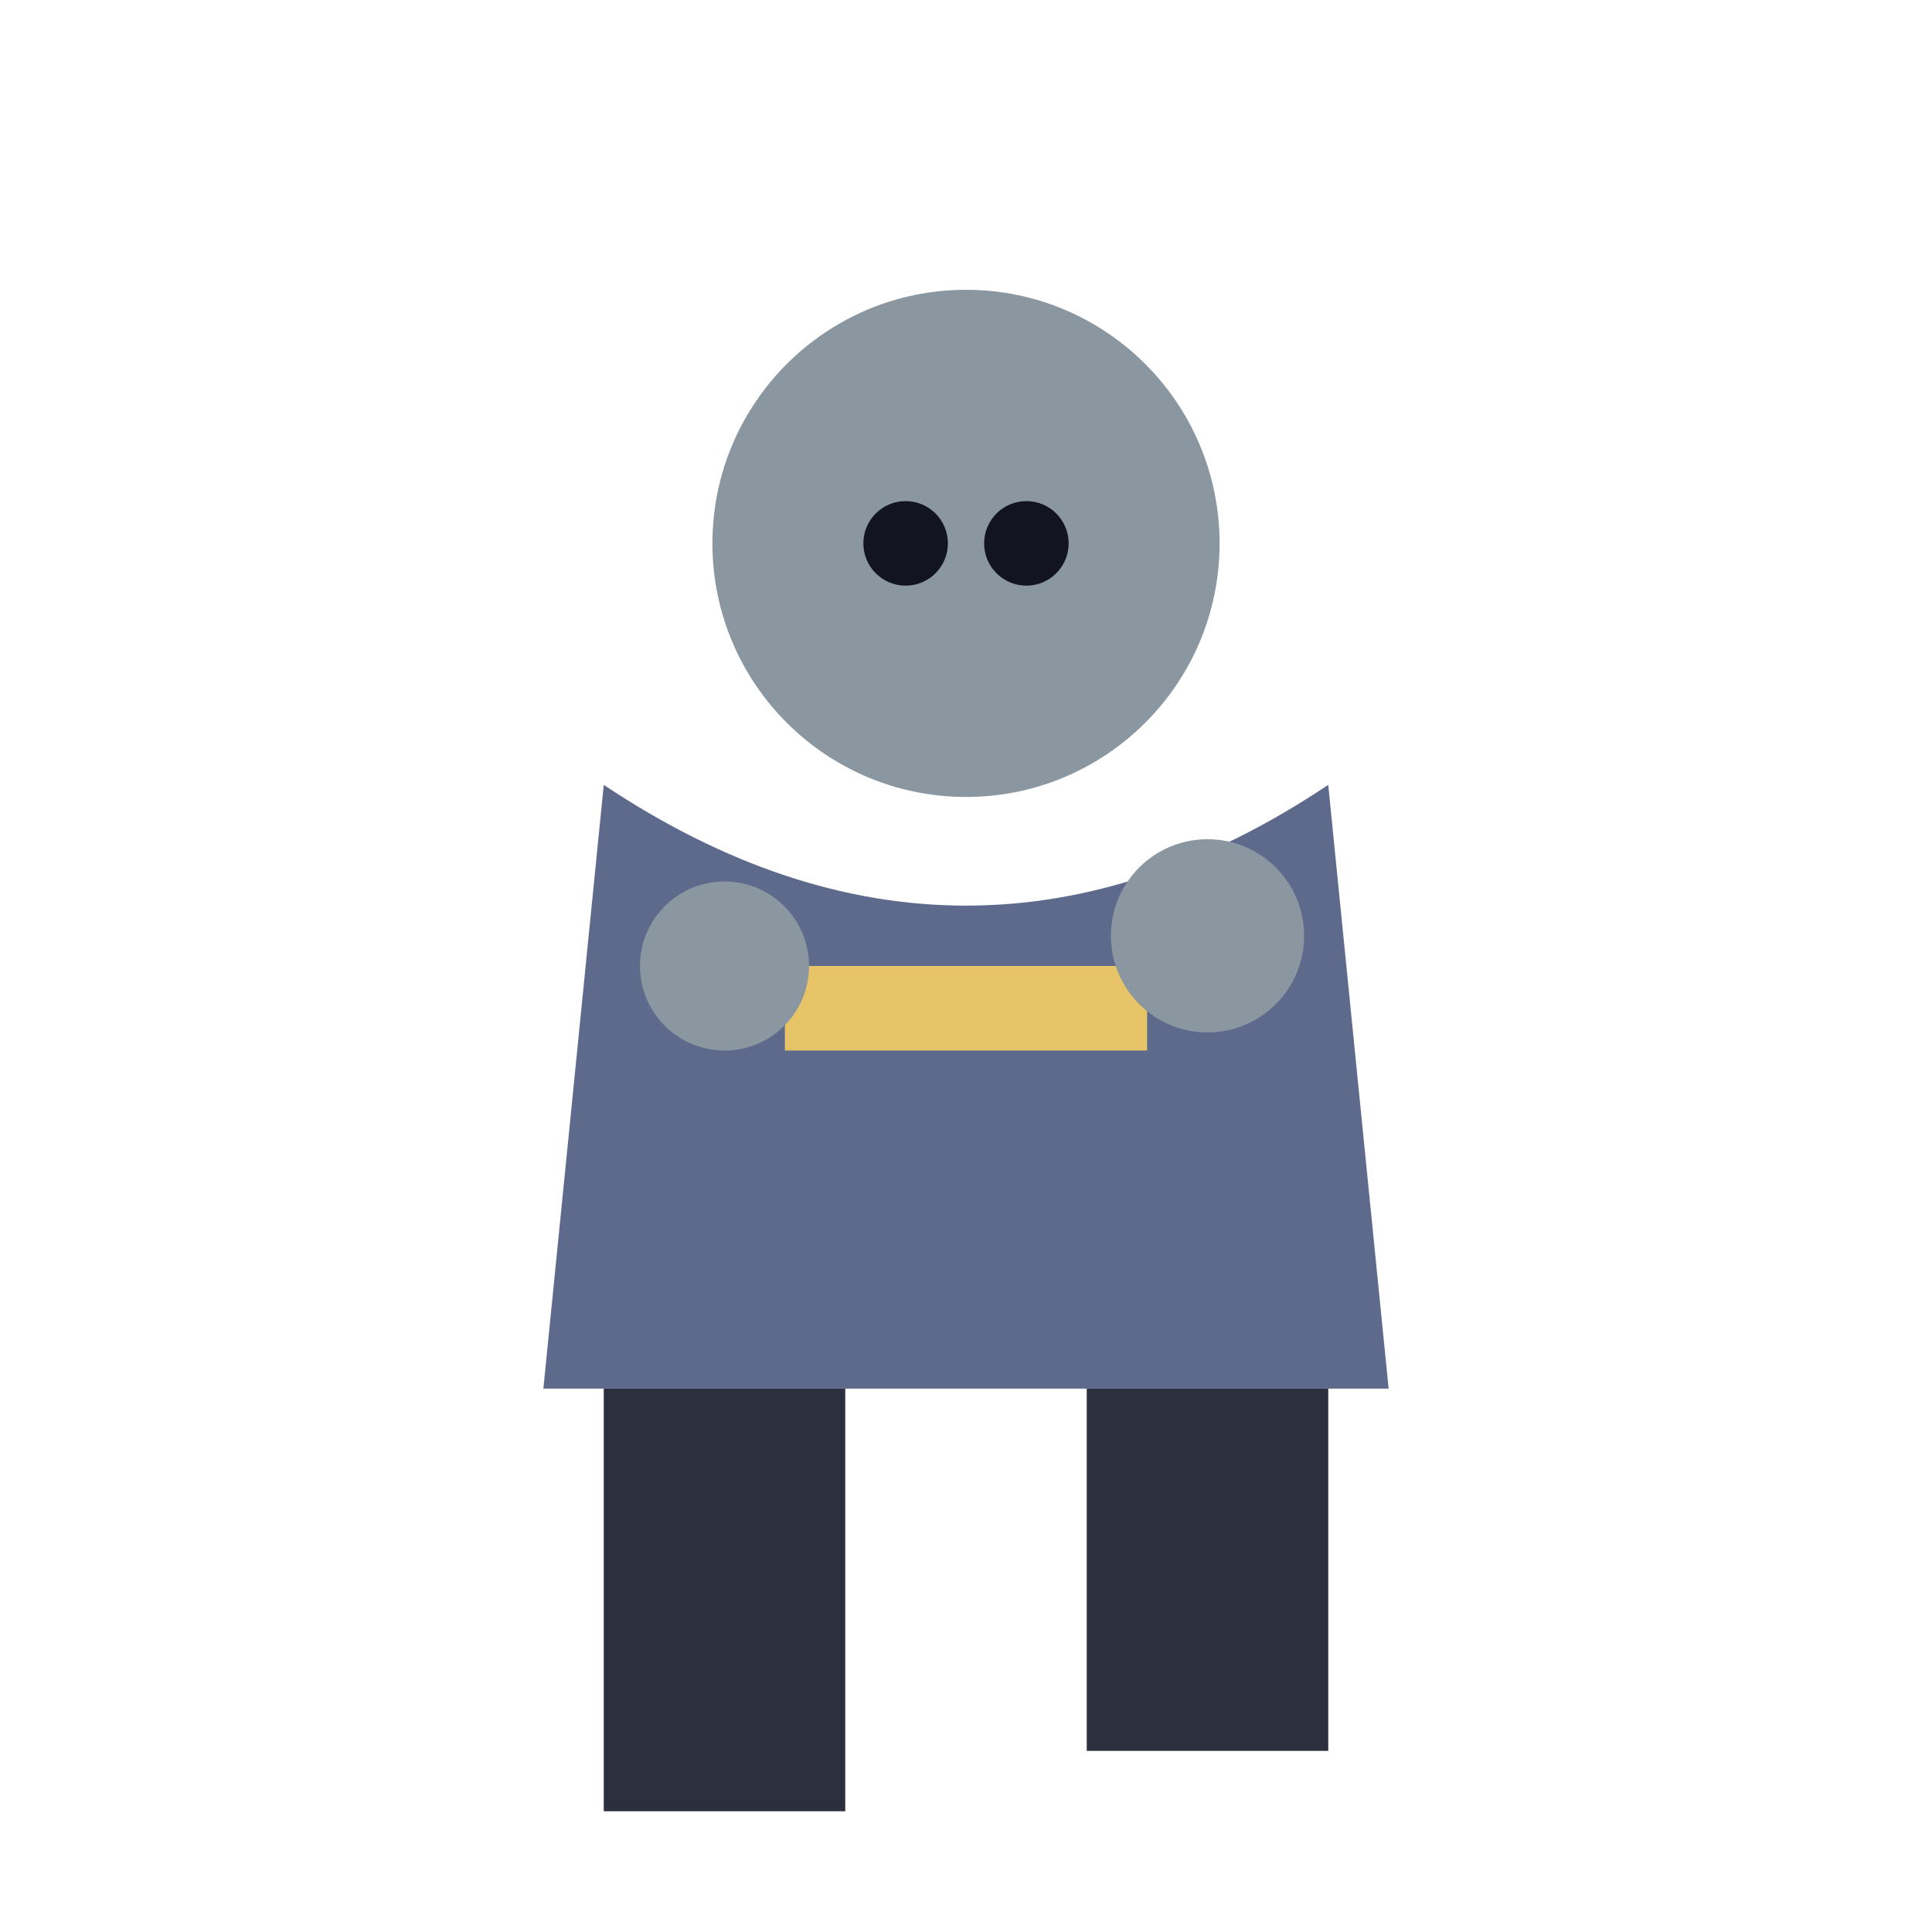
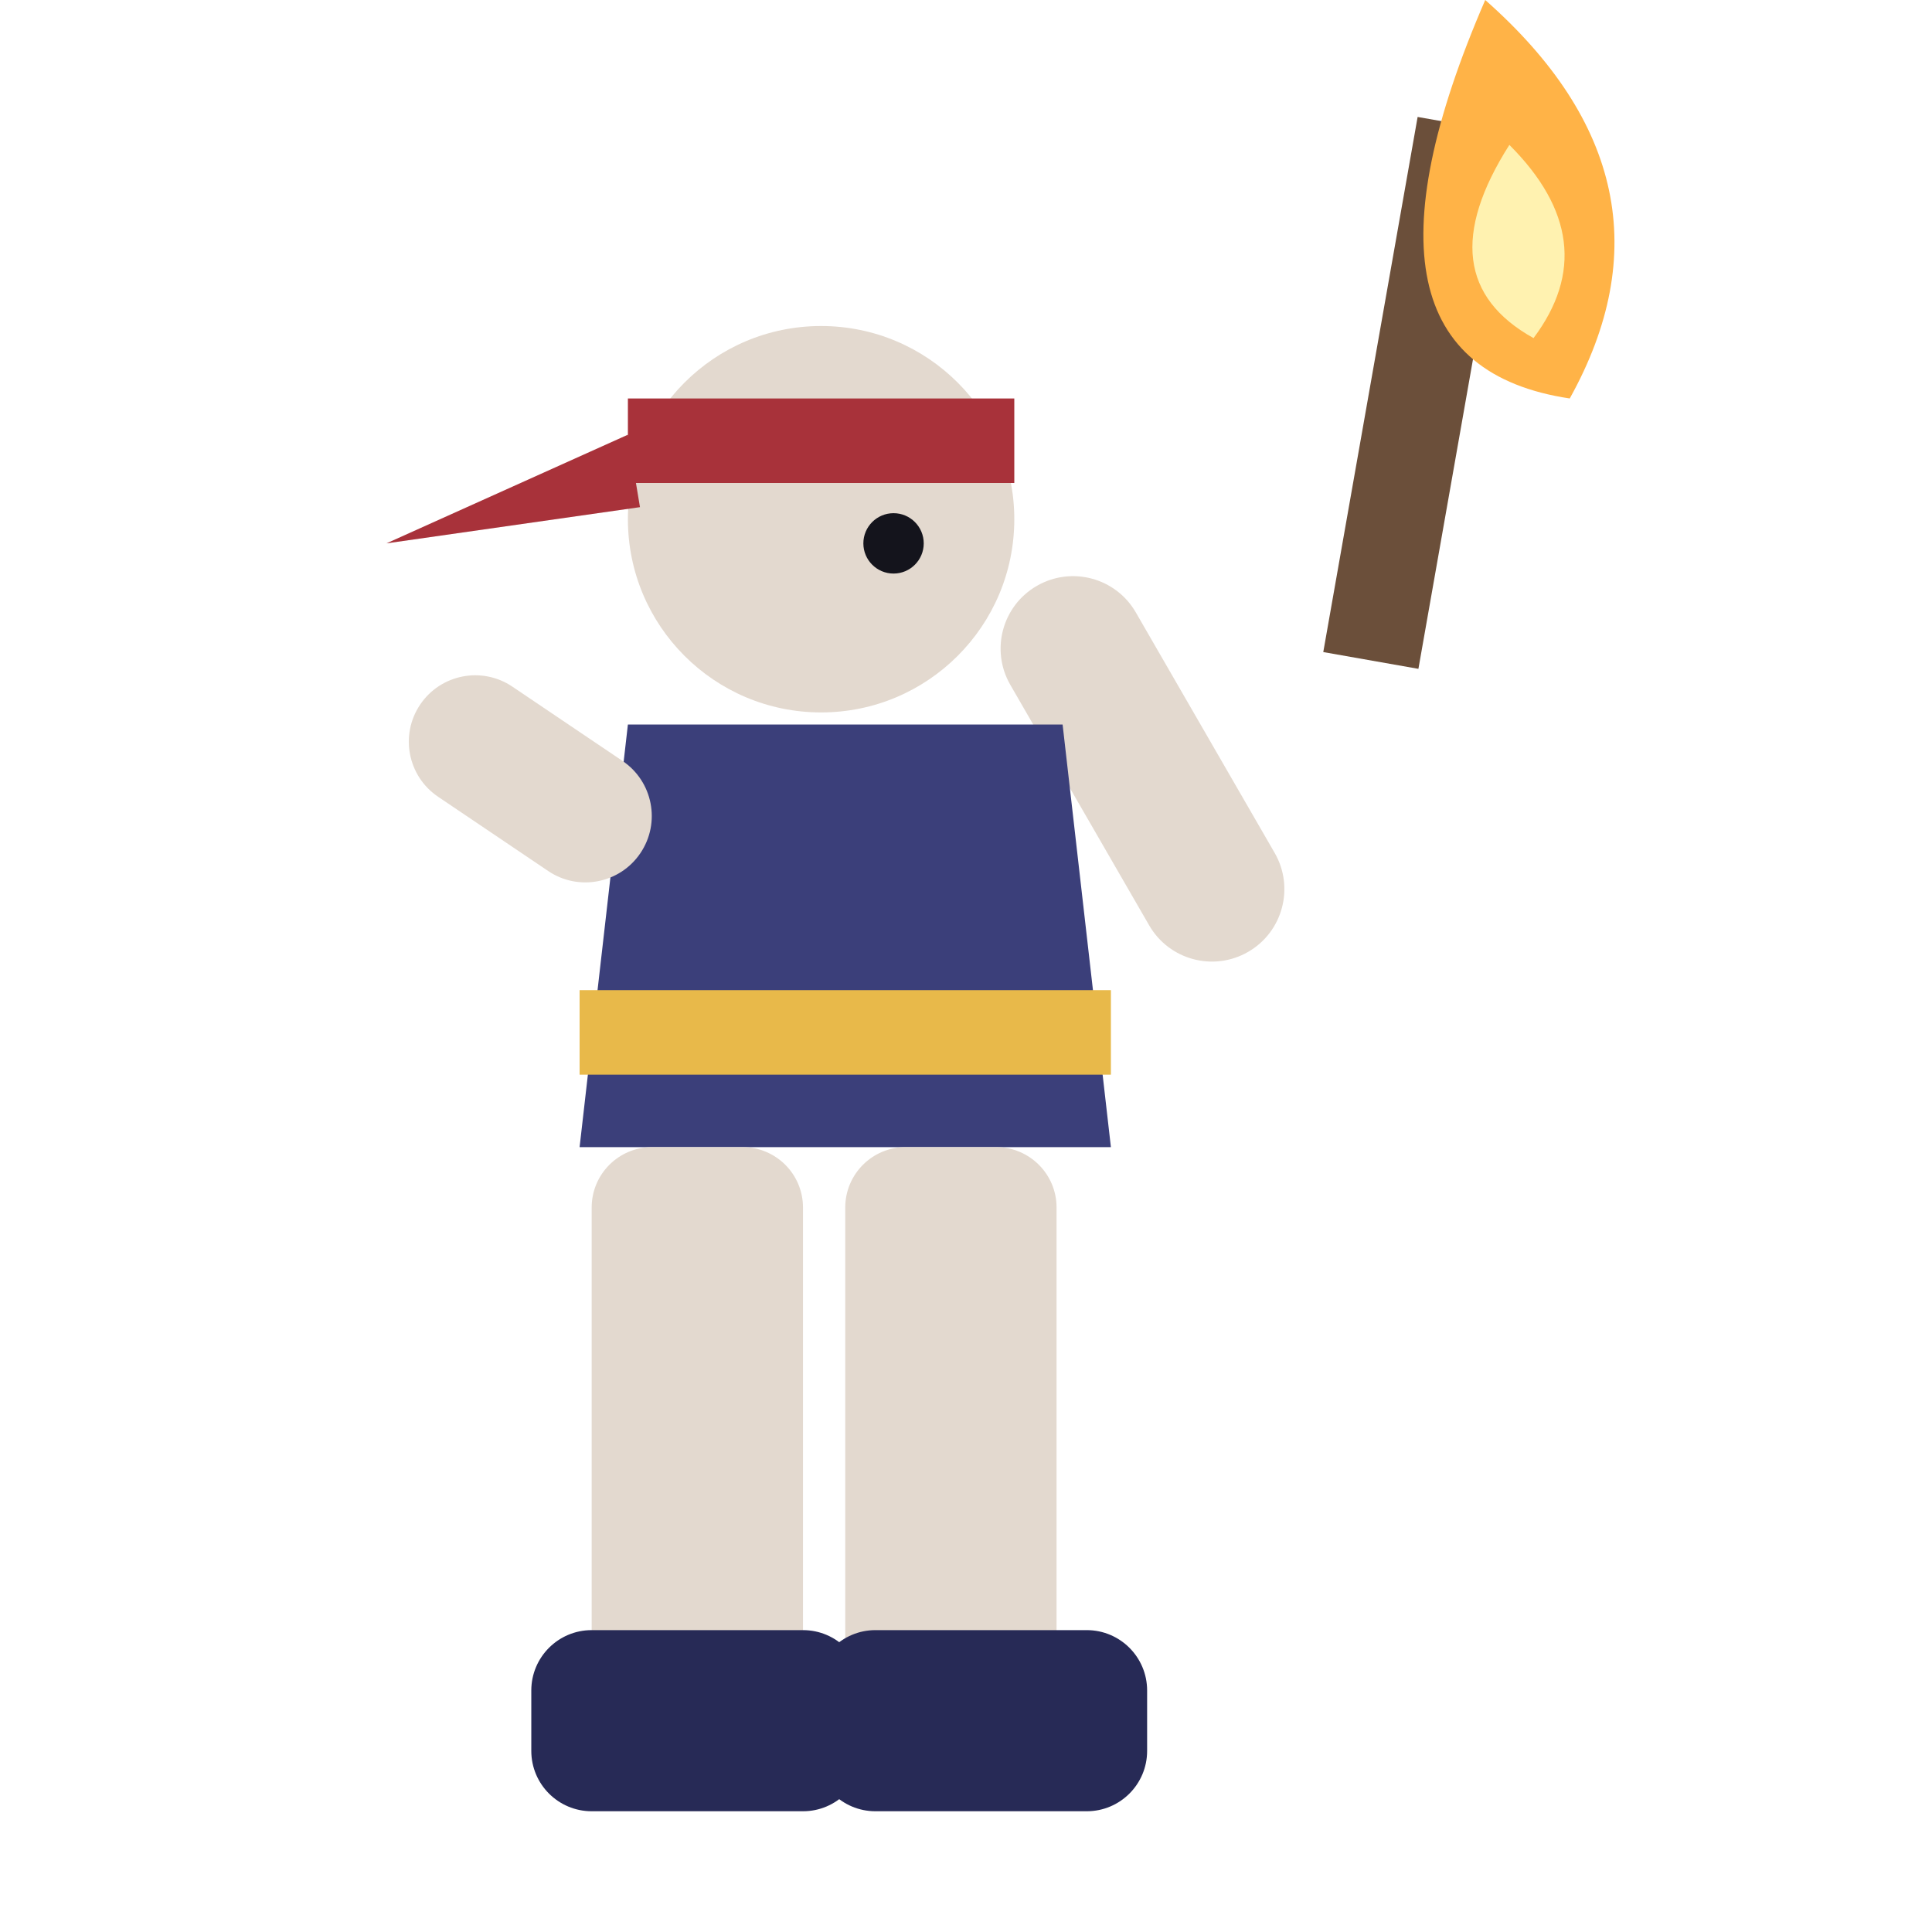
<svg xmlns="http://www.w3.org/2000/svg" viewBox="0 0 32 32">
-   <circle cx="16" cy="9" r="4.2" fill="#8A97A0" />
-   <circle cx="15" cy="9" r="0.7" fill="#12141f" />
-   <circle cx="17" cy="9" r="0.7" fill="#12141f" />
-   <path d="M10,13 L9,23 L23,23 L22,13 Q16,17 10,13 Z" fill="#5E6A8C" />
-   <rect x="13" y="16" width="6" height="1.4" fill="#E8C468" />
-   <circle cx="12" cy="16" r="1.4" fill="#8A97A0" />
-   <circle cx="20" cy="15.5" r="1.6" fill="#8A97A0" />
-   <rect x="10" y="23" width="4" height="7" fill="#2B2F3E" />
-   <rect x="18" y="23" width="4" height="6" fill="#2B2F3E" />
+   <rect x="22.6" y="2" width="1.6" height="9" fill="#6B4F3A" transform="rotate(10 23.4 7)" />
+   <path d="M24.6,0 Q28,3 26,6.6 Q22,6 24.6,0 Z" fill="#FFB347" />
+   <path d="M25,2.4 Q26.6,4 25.4,5.6 Q23.6,4.6 25,2.4 Z" fill="#FFF2B0" />
+   <rect x="19" y="9" width="2.4" height="7" rx="1.2" fill="#E3D9CF" transform="rotate(-30 20 15)" />
+   <circle cx="13.6" cy="8.6" r="3.2" fill="#E3D9CF" />
+   <rect x="10.4" y="6.6" width="6.4" height="1.4" fill="#A8323A" />
+   <path d="M10.4,7.2 L6.4,9 L10.6,8.4 Z" fill="#A8323A" />
+   <circle cx="14.8" cy="9" r="0.5" fill="#14141C" />
+   <path d="M10.4,12 H17.6 L18.4,19 H9.6 Z" fill="#3B3F7A" />
+   <rect x="9.6" y="16.4" width="8.8" height="1.4" fill="#E8B94A" />
+   <rect x="6.4" y="12.6" width="4.4" height="2.2" rx="1.1" fill="#E3D9CF" transform="rotate(34 10 13.6)" />
+   <rect x="9.8" y="19" width="3.5" height="10" rx="1" fill="#E3D9CF" />
+   <rect x="14" y="19" width="3.5" height="10" rx="1" fill="#E3D9CF" />
+   <rect x="8.8" y="27" width="5.5" height="3" rx="1" fill="#272A56" />
+   <rect x="13.5" y="27" width="5.5" height="3" rx="1" fill="#272A56" />
</svg>
